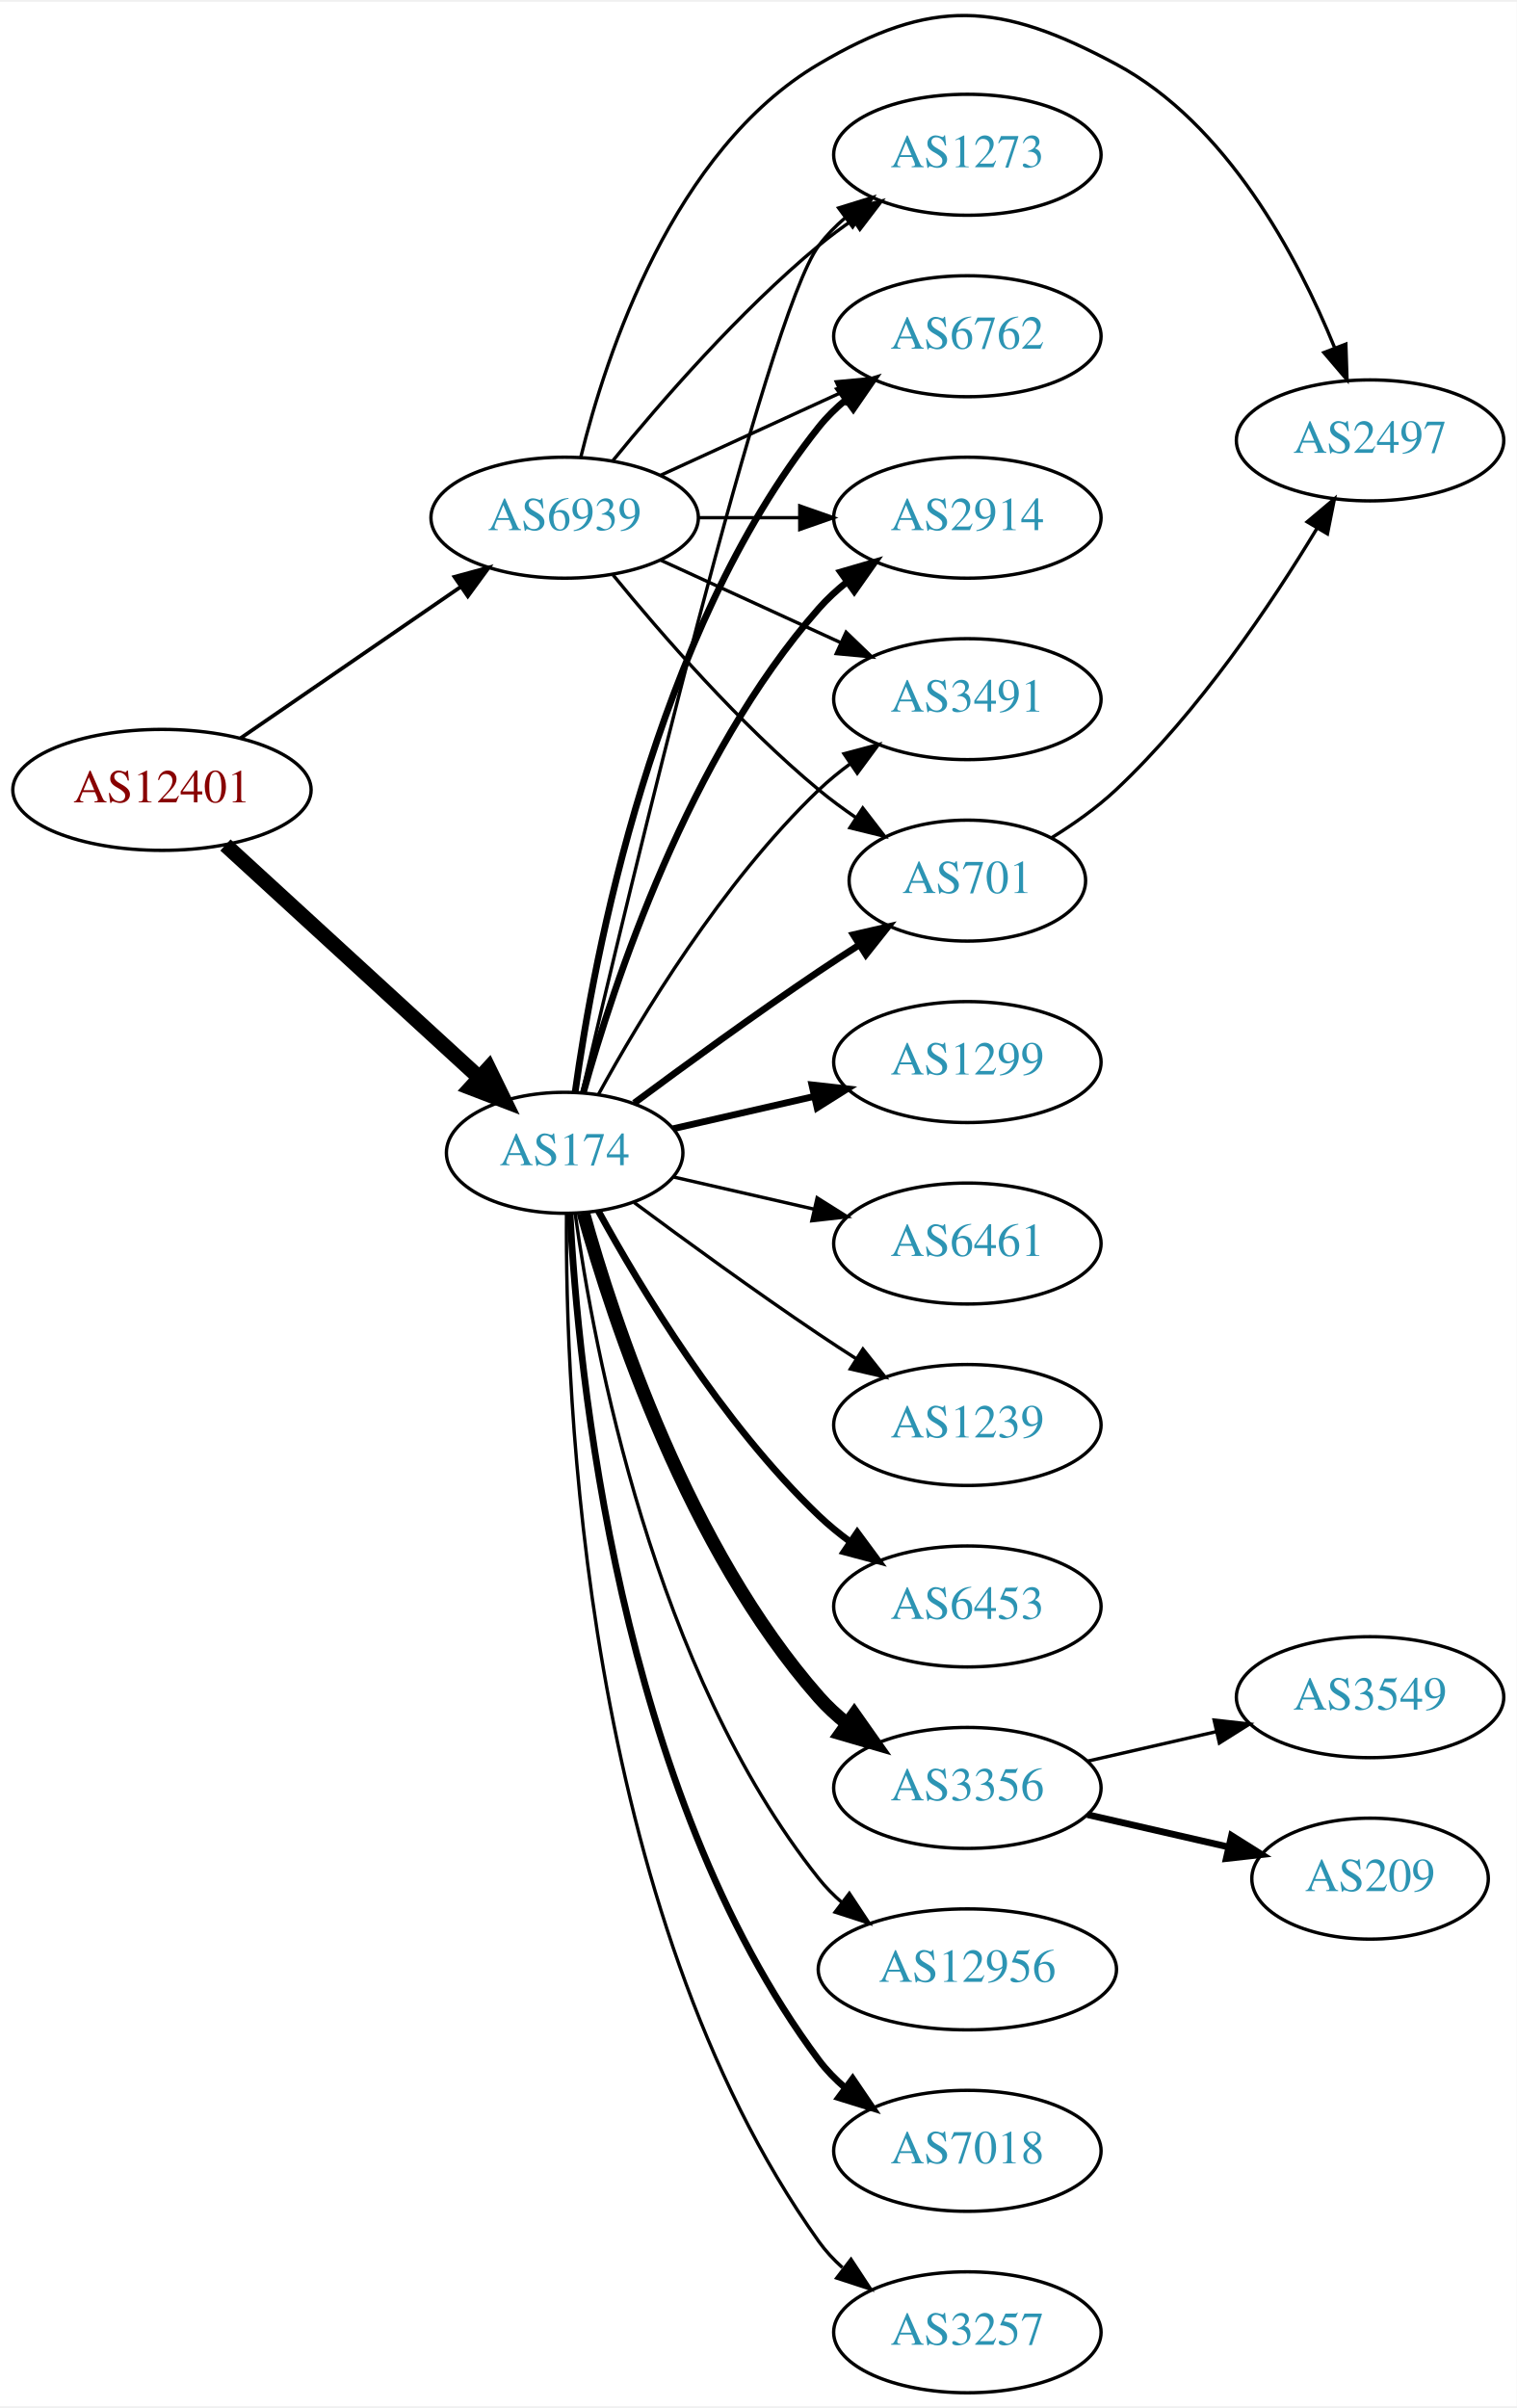
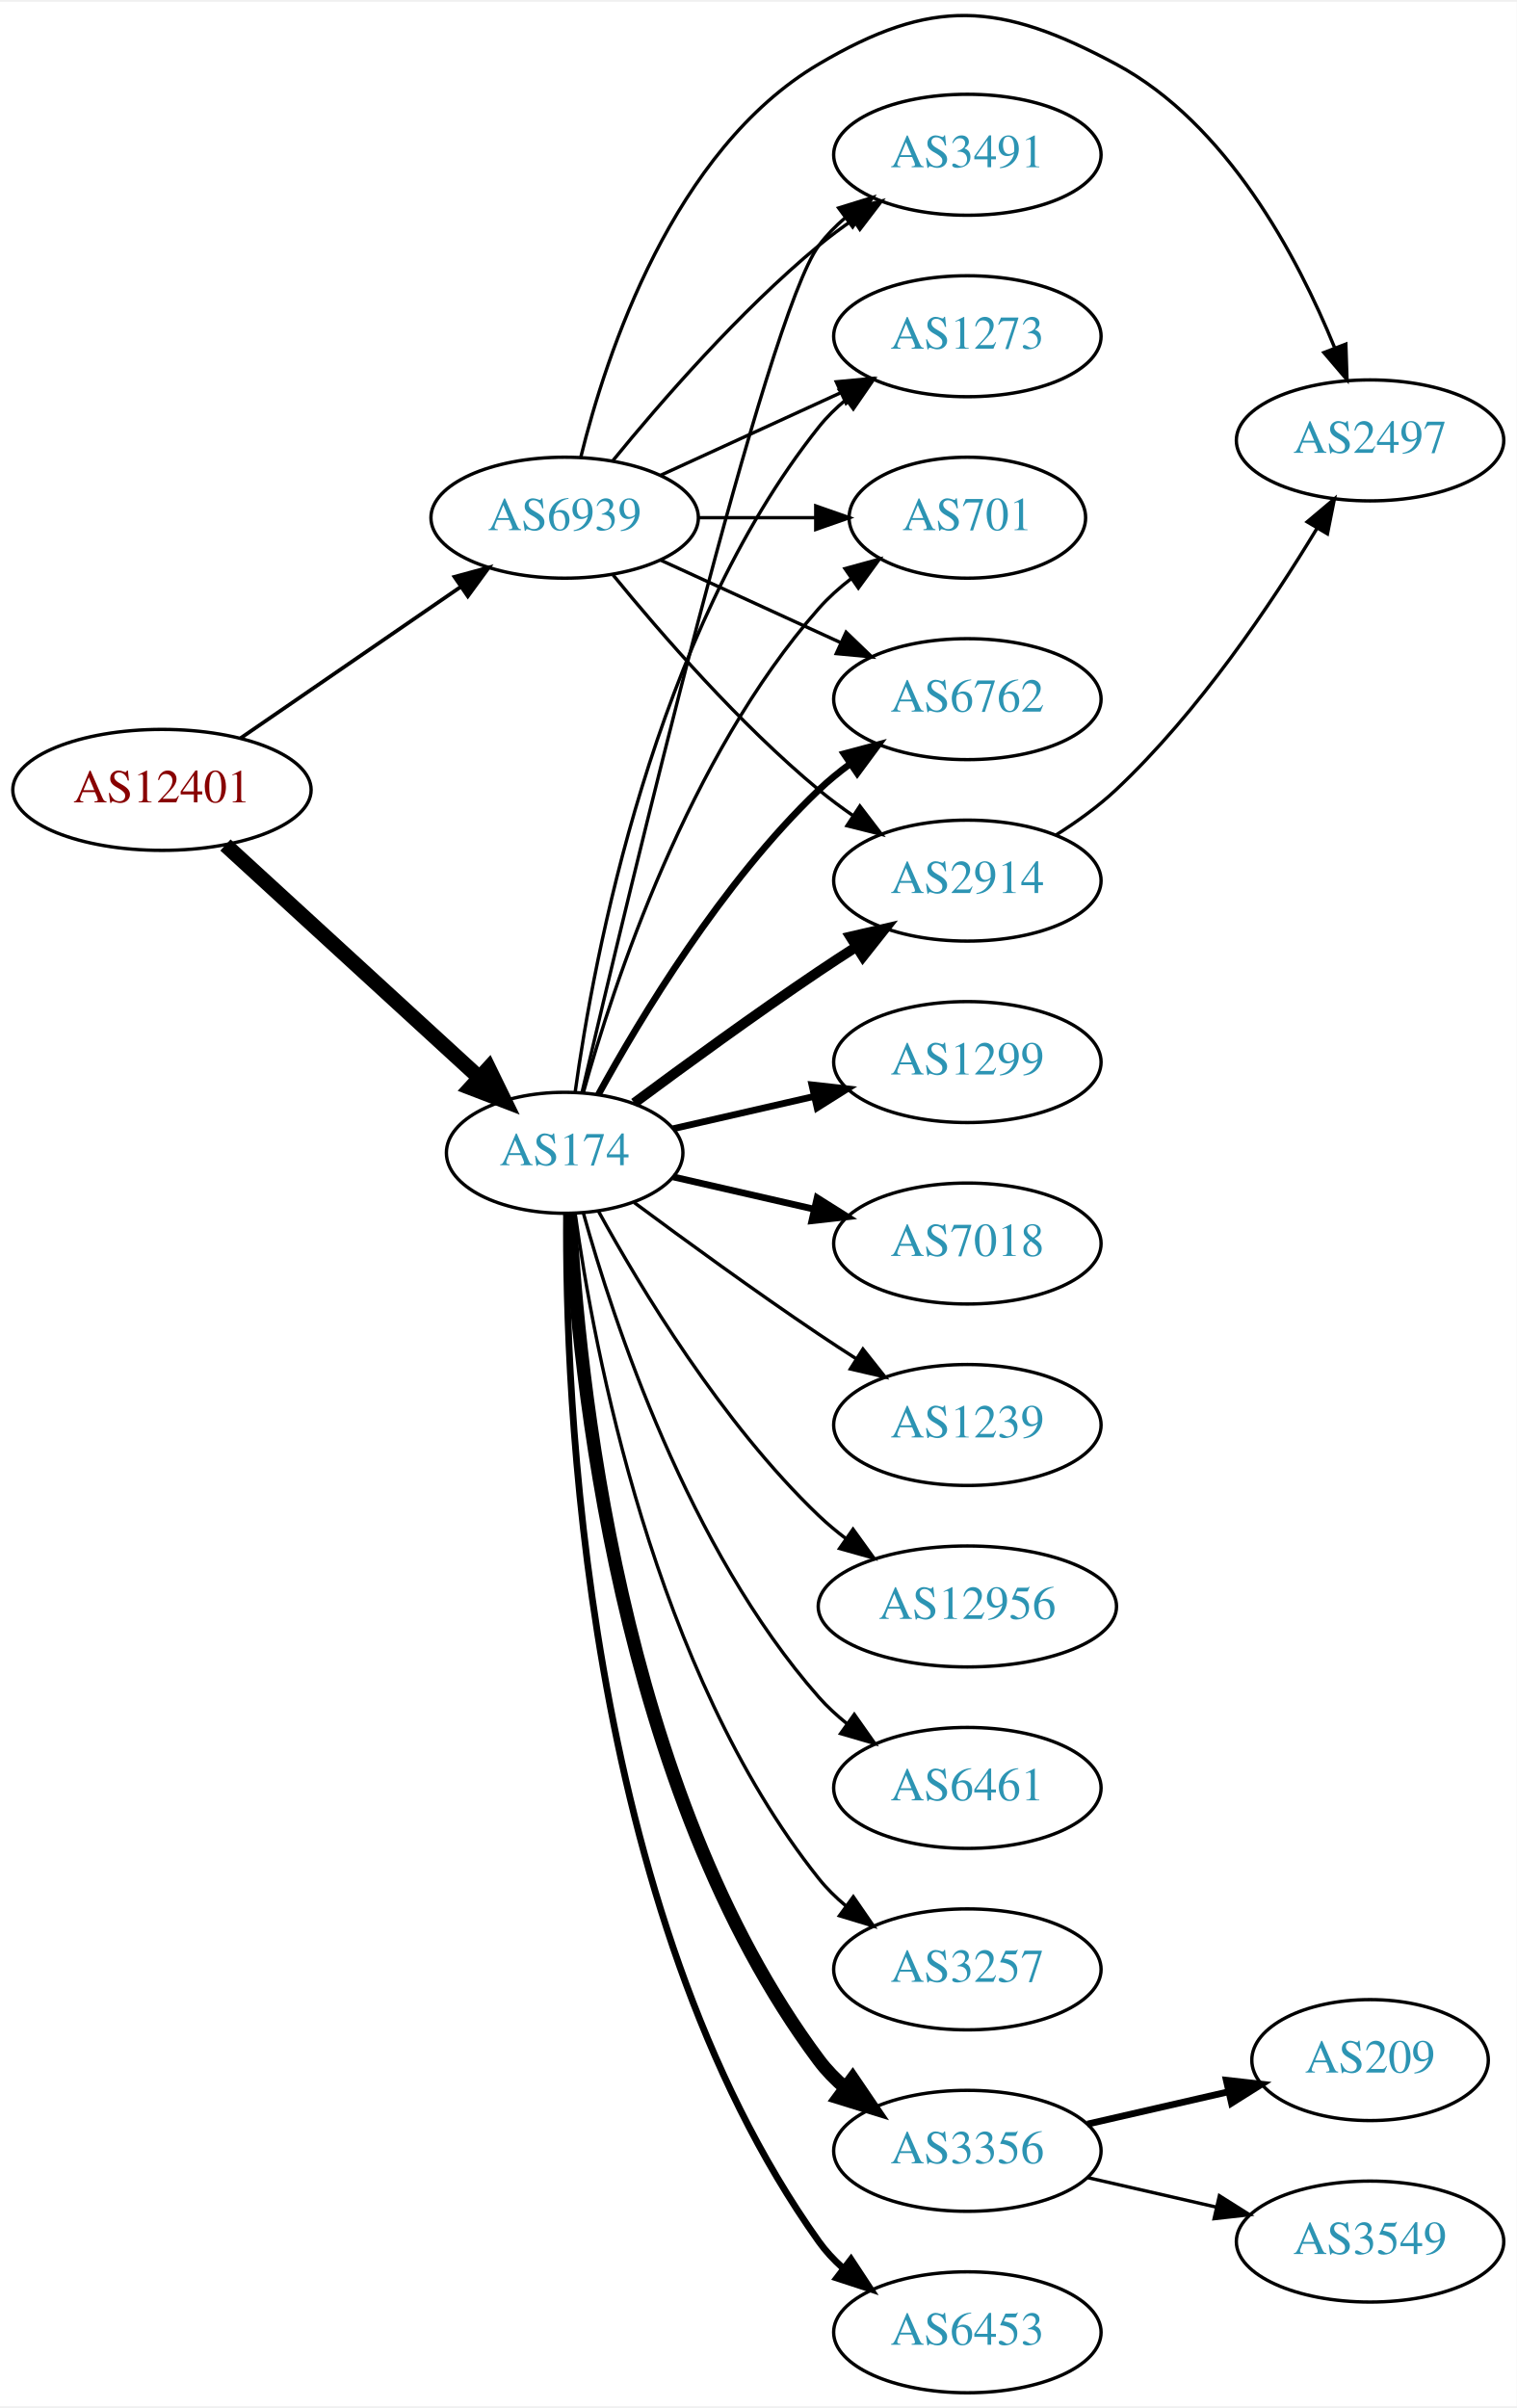
<svg xmlns="http://www.w3.org/2000/svg" xmlns:xlink="http://www.w3.org/1999/xlink" width="451pt" height="716pt" viewBox="0.00 0.00 451.37 715.52">
  <g id="graph0" class="graph" transform="scale(1 1) rotate(0) translate(4 711.525)">
    <polygon fill="white" stroke="none" points="-4,4 -4,-711.525 447.37,-711.525 447.37,4 -4,4" />
    <g id="node1" class="node">
      <g id="a_node1">
        <a xlink:href="/asn/12401" xlink:title="AS12401 ~ internic Datenkommunikations GmbH. [AT]">
          <ellipse fill="#ffffff" stroke="black" cx="44.196" cy="-477" rx="44.393" ry="18" />
          <text text-anchor="middle" x="44.196" y="-473.3" font-family="Times,serif" font-size="14.00" fill="#880000">AS12401</text>
        </a>
      </g>
    </g>
    <g id="node2" class="node">
      <g id="a_node2">
        <a xlink:href="/asn/174" xlink:title="AS174 ~ Cogent Communications [US]">
          <ellipse fill="#ffffff" stroke="black" cx="164.039" cy="-369" rx="35.194" ry="18" />
          <text text-anchor="middle" x="164.039" y="-365.3" font-family="Times,serif" font-size="14.00" fill="#2c94b3">AS174</text>
        </a>
      </g>
    </g>
    <g id="edge1" class="edge">
      <path fill="none" stroke="black" stroke-width="4.5" d="M63.094,-460.597C83.252,-442.122 116.129,-411.991 138.632,-391.368" />
      <polygon fill="black" stroke="black" stroke-width="4.5" points="141.409,-394.164 146.121,-384.504 136.089,-388.358 141.409,-394.164" />
    </g>
    <g id="node3" class="node">
      <g id="a_node3">
        <a xlink:href="/asn/6939" xlink:title="AS6939 ~ Hurricane Electric LLC [US]">
          <ellipse fill="#ffffff" stroke="black" cx="164.039" cy="-558" rx="39.794" ry="18" />
          <text text-anchor="middle" x="164.039" y="-554.3" font-family="Times,serif" font-size="14.00" fill="#2c94b3">AS6939</text>
        </a>
      </g>
    </g>
    <g id="edge2" class="edge">
      <path fill="none" stroke="black" stroke-width="1.125" d="M67.639,-492.426C86.22,-505.198 112.781,-523.455 133.161,-537.463" />
      <polygon fill="black" stroke="black" stroke-width="1.125" points="131.251,-540.398 141.475,-543.178 135.216,-534.629 131.251,-540.398" />
    </g>
    <g id="node4" class="node">
      <g id="a_node4">
-         <a xlink:href="/asn/3356" xlink:title="AS3356 ~ Level 3 Parent, LLC [US]">
-           <ellipse fill="#ffffff" stroke="black" cx="283.881" cy="-180" rx="39.794" ry="18" />
-           <text text-anchor="middle" x="283.881" y="-176.3" font-family="Times,serif" font-size="14.00" fill="#2c94b3">AS3356</text>
+         <a xlink:href="/asn/1239" xlink:title="AS1239 ~ Sprint [US]">
+           <ellipse fill="#ffffff" stroke="black" cx="283.881" cy="-288" rx="39.794" ry="18" />
+           <text text-anchor="middle" x="283.881" y="-284.3" font-family="Times,serif" font-size="14.00" fill="#2c94b3">AS1239</text>
        </a>
      </g>
    </g>
    <g id="edge3" class="edge">
-       <path fill="none" stroke="black" stroke-width="4" d="M169.612,-351.054C178.517,-319.005 200.801,-251.158 239.685,-207 242.169,-204.179 245.019,-201.551 248.044,-199.129" />
-       <polygon fill="black" stroke="black" stroke-width="4" points="250.23,-201.869 256.334,-193.209 246.162,-196.172 250.23,-201.869" />
+       <path fill="none" stroke="black" d="M184.74,-354.19C199.642,-343.125 220.71,-327.772 239.685,-315 243.234,-312.611 246.984,-310.161 250.733,-307.758" />
+       <polygon fill="black" stroke="black" points="252.801,-310.591 259.381,-302.288 249.059,-304.675 252.801,-310.591" />
    </g>
    <g id="node5" class="node">
      <g id="a_node5">
-         <a xlink:href="/asn/6453" xlink:title="AS6453 ~ TATA COMMUNICATIONS (AMERICA) INC [US]">
-           <ellipse fill="#ffffff" stroke="black" cx="283.881" cy="-234" rx="39.794" ry="18" />
-           <text text-anchor="middle" x="283.881" y="-230.3" font-family="Times,serif" font-size="14.00" fill="#2c94b3">AS6453</text>
+         <a xlink:href="/asn/6762" xlink:title="AS6762 ~ TELECOM ITALIA SPARKLE S.p.A. [IT]">
+           <ellipse fill="#ffffff" stroke="black" cx="283.881" cy="-504" rx="39.794" ry="18" />
+           <text text-anchor="middle" x="283.881" y="-500.3" font-family="Times,serif" font-size="14.00" fill="#2c94b3">AS6762</text>
        </a>
      </g>
    </g>
    <g id="edge4" class="edge">
-       <path fill="none" stroke="black" stroke-width="2" d="M174.065,-351.679C186.548,-328.9 210.837,-288.547 239.685,-261 242.553,-258.261 245.742,-255.653 249.051,-253.215" />
-       <polygon fill="black" stroke="black" stroke-width="2" points="251.114,-256.044 257.411,-247.523 247.175,-250.258 251.114,-256.044" />
+       <path fill="none" stroke="black" stroke-width="2" d="M174.065,-386.321C186.548,-409.1 210.837,-449.453 239.685,-477 242.553,-479.739 245.742,-482.347 249.051,-484.785" />
+       <polygon fill="black" stroke="black" stroke-width="2" points="247.175,-487.742 257.411,-490.477 251.114,-481.956 247.175,-487.742" />
    </g>
    <g id="node6" class="node">
      <g id="a_node6">
-         <a xlink:href="/asn/12956" xlink:title="AS12956 ~ TELXIUS [ES]">
-           <ellipse fill="#ffffff" stroke="black" cx="283.881" cy="-126" rx="44.393" ry="18" />
-           <text text-anchor="middle" x="283.881" y="-122.3" font-family="Times,serif" font-size="14.00" fill="#2c94b3">AS12956</text>
+         <a xlink:href="/asn/2914" xlink:title="AS2914 ~ NTT America, Inc. [US]">
+           <ellipse fill="#ffffff" stroke="black" cx="283.881" cy="-450" rx="39.794" ry="18" />
+           <text text-anchor="middle" x="283.881" y="-446.3" font-family="Times,serif" font-size="14.00" fill="#2c94b3">AS2914</text>
        </a>
      </g>
    </g>
    <g id="edge5" class="edge">
-       <path fill="none" stroke="black" d="M167.178,-350.83C172.678,-311.026 190.504,-214.767 239.685,-153 241.723,-150.44 244.075,-148.056 246.606,-145.851" />
-       <polygon fill="black" stroke="black" points="248.762,-148.609 254.608,-139.773 244.527,-143.035 248.762,-148.609" />
+       <path fill="none" stroke="black" stroke-width="3" d="M184.74,-383.81C199.642,-394.875 220.71,-410.228 239.685,-423 243.234,-425.389 246.984,-427.839 250.733,-430.242" />
+       <polygon fill="black" stroke="black" stroke-width="3" points="249.059,-433.325 259.381,-435.712 252.801,-427.409 249.059,-433.325" />
    </g>
    <g id="node7" class="node">
      <g id="a_node7">
-         <a xlink:href="/asn/7018" xlink:title="AS7018 ~ AT&amp;T Services, Inc. [US]">
-           <ellipse fill="#ffffff" stroke="black" cx="283.881" cy="-72" rx="39.794" ry="18" />
-           <text text-anchor="middle" x="283.881" y="-68.3" font-family="Times,serif" font-size="14.00" fill="#2c94b3">AS7018</text>
+         <a xlink:href="/asn/12956" xlink:title="AS12956 ~ TELXIUS [ES]">
+           <ellipse fill="#ffffff" stroke="black" cx="283.881" cy="-234" rx="44.393" ry="18" />
+           <text text-anchor="middle" x="283.881" y="-230.3" font-family="Times,serif" font-size="14.00" fill="#2c94b3">AS12956</text>
        </a>
      </g>
    </g>
    <g id="edge6" class="edge">
-       <path fill="none" stroke="black" stroke-width="2" d="M165.63,-350.977C168.007,-304.588 179.925,-179.107 239.685,-99 241.933,-95.987 244.624,-93.231 247.551,-90.728" />
-       <polygon fill="black" stroke="black" stroke-width="2" points="249.746,-93.459 255.702,-84.697 245.582,-87.831 249.746,-93.459" />
+       <path fill="none" stroke="black" d="M174.065,-351.679C186.548,-328.9 210.837,-288.547 239.685,-261 242.192,-258.607 244.943,-256.313 247.805,-254.145" />
+       <polygon fill="black" stroke="black" points="249.857,-256.982 256.056,-248.39 245.852,-251.241 249.857,-256.982" />
    </g>
    <g id="node8" class="node">
      <g id="a_node8">
-         <a xlink:href="/asn/3491" xlink:title="AS3491 ~ PCCW Global, Inc. [US]">
-           <ellipse fill="#ffffff" stroke="black" cx="283.881" cy="-504" rx="39.794" ry="18" />
-           <text text-anchor="middle" x="283.881" y="-500.3" font-family="Times,serif" font-size="14.00" fill="#2c94b3">AS3491</text>
+         <a xlink:href="/asn/6461" xlink:title="AS6461 ~ Zayo Bandwidth [US]">
+           <ellipse fill="#ffffff" stroke="black" cx="283.881" cy="-180" rx="39.794" ry="18" />
+           <text text-anchor="middle" x="283.881" y="-176.3" font-family="Times,serif" font-size="14.00" fill="#2c94b3">AS6461</text>
        </a>
      </g>
    </g>
    <g id="edge7" class="edge">
-       <path fill="none" stroke="black" d="M174.065,-386.321C186.548,-409.1 210.837,-449.453 239.685,-477 242.553,-479.739 245.742,-482.347 249.051,-484.785" />
-       <polygon fill="black" stroke="black" points="247.175,-487.742 257.411,-490.477 251.114,-481.956 247.175,-487.742" />
+       <path fill="none" stroke="black" d="M169.612,-351.054C178.517,-319.005 200.801,-251.158 239.685,-207 242.169,-204.179 245.019,-201.551 248.044,-199.129" />
+       <polygon fill="black" stroke="black" points="250.23,-201.869 256.334,-193.209 246.162,-196.172 250.23,-201.869" />
    </g>
    <g id="node9" class="node">
      <g id="a_node9">
-         <a xlink:href="/asn/701" xlink:title="AS701 ~ UUNET [US]">
-           <ellipse fill="#ffffff" stroke="black" cx="283.881" cy="-450" rx="35.194" ry="18" />
-           <text text-anchor="middle" x="283.881" y="-446.3" font-family="Times,serif" font-size="14.00" fill="#2c94b3">AS701</text>
+         <a xlink:href="/asn/3257" xlink:title="AS3257 ~ GTT [DE]">
+           <ellipse fill="#ffffff" stroke="black" cx="283.881" cy="-126" rx="39.794" ry="18" />
+           <text text-anchor="middle" x="283.881" y="-122.3" font-family="Times,serif" font-size="14.00" fill="#2c94b3">AS3257</text>
        </a>
      </g>
    </g>
    <g id="edge8" class="edge">
-       <path fill="none" stroke="black" stroke-width="2" d="M184.74,-383.81C199.642,-394.875 220.71,-410.228 239.685,-423 243.502,-425.569 247.552,-428.21 251.583,-430.786" />
-       <polygon fill="black" stroke="black" stroke-width="2" points="249.952,-433.895 260.277,-436.271 253.687,-427.975 249.952,-433.895" />
+       <path fill="none" stroke="black" d="M167.178,-350.83C172.678,-311.026 190.504,-214.767 239.685,-153 242.026,-150.06 244.781,-147.351 247.747,-144.879" />
+       <polygon fill="black" stroke="black" points="249.939,-147.612 255.953,-138.89 245.812,-141.958 249.939,-147.612" />
    </g>
    <g id="node10" class="node">
      <g id="a_node10">
-         <a xlink:href="/asn/3257" xlink:title="AS3257 ~ GTT [DE]">
-           <ellipse fill="#ffffff" stroke="black" cx="283.881" cy="-18" rx="39.794" ry="18" />
-           <text text-anchor="middle" x="283.881" y="-14.3" font-family="Times,serif" font-size="14.00" fill="#2c94b3">AS3257</text>
+         <a xlink:href="/asn/3356" xlink:title="AS3356 ~ Level 3 Parent, LLC [US]">
+           <ellipse fill="#ffffff" stroke="black" cx="283.881" cy="-72" rx="39.794" ry="18" />
+           <text text-anchor="middle" x="283.881" y="-68.3" font-family="Times,serif" font-size="14.00" fill="#2c94b3">AS3356</text>
        </a>
      </g>
    </g>
    <g id="edge9" class="edge">
-       <path fill="none" stroke="black" d="M164.587,-350.937C164.168,-298.497 169.322,-143.707 239.685,-45 241.687,-42.191 244.082,-39.612 246.703,-37.257" />
-       <polygon fill="black" stroke="black" points="249.255,-39.712 255.079,-30.861 245.007,-34.148 249.255,-39.712" />
+       <path fill="none" stroke="black" stroke-width="4" d="M165.63,-350.977C168.007,-304.588 179.925,-179.107 239.685,-99 241.933,-95.987 244.624,-93.231 247.551,-90.728" />
+       <polygon fill="black" stroke="black" stroke-width="4" points="249.746,-93.459 255.702,-84.697 245.582,-87.831 249.746,-93.459" />
    </g>
    <g id="node11" class="node">
      <g id="a_node11">
+         <a xlink:href="/asn/6453" xlink:title="AS6453 ~ TATA COMMUNICATIONS (AMERICA) INC [US]">
+           <ellipse fill="#ffffff" stroke="black" cx="283.881" cy="-18" rx="39.794" ry="18" />
+           <text text-anchor="middle" x="283.881" y="-14.3" font-family="Times,serif" font-size="14.00" fill="#2c94b3">AS6453</text>
+         </a>
+       </g>
+     </g>
+     <g id="edge10" class="edge">
+       <path fill="none" stroke="black" stroke-width="2" d="M164.587,-350.937C164.168,-298.497 169.322,-143.707 239.685,-45 241.687,-42.191 244.082,-39.612 246.703,-37.257" />
+       <polygon fill="black" stroke="black" stroke-width="2" points="249.255,-39.712 255.079,-30.861 245.007,-34.148 249.255,-39.712" />
+     </g>
+     <g id="node12" class="node">
+       <g id="a_node12">
        <a xlink:href="/asn/1299" xlink:title="AS1299 ~ Telia Carrier [EU]">
          <ellipse fill="#ffffff" stroke="black" cx="283.881" cy="-396" rx="39.794" ry="18" />
          <text text-anchor="middle" x="283.881" y="-392.3" font-family="Times,serif" font-size="14.00" fill="#2c94b3">AS1299</text>
        </a>
      </g>
    </g>
-     <g id="edge10" class="edge">
+     <g id="edge11" class="edge">
      <path fill="none" stroke="black" stroke-width="2" d="M196.309,-376.165C209.148,-379.106 224.253,-382.567 238.22,-385.767" />
      <polygon fill="black" stroke="black" stroke-width="2" points="237.612,-389.219 248.141,-388.04 239.175,-382.395 237.612,-389.219" />
    </g>
-     <g id="node12" class="node">
-       <g id="a_node12">
-         <a xlink:href="/asn/6461" xlink:title="AS6461 ~ Zayo Bandwidth [US]">
-           <ellipse fill="#ffffff" stroke="black" cx="283.881" cy="-342" rx="39.794" ry="18" />
-           <text text-anchor="middle" x="283.881" y="-338.3" font-family="Times,serif" font-size="14.00" fill="#2c94b3">AS6461</text>
-         </a>
-       </g>
-     </g>
-     <g id="edge11" class="edge">
-       <path fill="none" stroke="black" d="M196.309,-361.835C209.148,-358.894 224.253,-355.433 238.22,-352.233" />
-       <polygon fill="black" stroke="black" points="239.175,-355.605 248.141,-349.96 237.612,-348.781 239.175,-355.605" />
-     </g>
    <g id="node13" class="node">
      <g id="a_node13">
-         <a xlink:href="/asn/1273" xlink:title="AS1273 ~ Vodafone Group PLC [EU]">
+         <a xlink:href="/asn/3491" xlink:title="AS3491 ~ PCCW Global, Inc. [US]">
          <ellipse fill="#ffffff" stroke="black" cx="283.881" cy="-666" rx="39.794" ry="18" />
-           <text text-anchor="middle" x="283.881" y="-662.3" font-family="Times,serif" font-size="14.00" fill="#2c94b3">AS1273</text>
+           <text text-anchor="middle" x="283.881" y="-662.3" font-family="Times,serif" font-size="14.00" fill="#2c94b3">AS3491</text>
        </a>
      </g>
    </g>
    <g id="edge12" class="edge">
      <path fill="none" stroke="black" d="M169.244,-387.133C182.613,-444.299 224.163,-618.194 239.685,-639 241.933,-642.013 244.624,-644.769 247.551,-647.272" />
      <polygon fill="black" stroke="black" points="245.582,-650.169 255.702,-653.303 249.746,-644.542 245.582,-650.169" />
    </g>
    <g id="node14" class="node">
      <g id="a_node14">
-         <a xlink:href="/asn/1239" xlink:title="AS1239 ~ Sprint [US]">
-           <ellipse fill="#ffffff" stroke="black" cx="283.881" cy="-288" rx="39.794" ry="18" />
-           <text text-anchor="middle" x="283.881" y="-284.3" font-family="Times,serif" font-size="14.00" fill="#2c94b3">AS1239</text>
+         <a xlink:href="/asn/7018" xlink:title="AS7018 ~ AT&amp;T Services, Inc. [US]">
+           <ellipse fill="#ffffff" stroke="black" cx="283.881" cy="-342" rx="39.794" ry="18" />
+           <text text-anchor="middle" x="283.881" y="-338.3" font-family="Times,serif" font-size="14.00" fill="#2c94b3">AS7018</text>
        </a>
      </g>
    </g>
    <g id="edge13" class="edge">
-       <path fill="none" stroke="black" d="M184.74,-354.19C199.642,-343.125 220.71,-327.772 239.685,-315 243.234,-312.611 246.984,-310.161 250.733,-307.758" />
-       <polygon fill="black" stroke="black" points="252.801,-310.591 259.381,-302.288 249.059,-304.675 252.801,-310.591" />
+       <path fill="none" stroke="black" stroke-width="2" d="M196.309,-361.835C209.148,-358.894 224.253,-355.433 238.22,-352.233" />
+       <polygon fill="black" stroke="black" stroke-width="2" points="239.175,-355.605 248.141,-349.96 237.612,-348.781 239.175,-355.605" />
    </g>
    <g id="node15" class="node">
      <g id="a_node15">
-         <a xlink:href="/asn/6762" xlink:title="AS6762 ~ TELECOM ITALIA SPARKLE S.p.A. [IT]">
+         <a xlink:href="/asn/1273" xlink:title="AS1273 ~ Vodafone Group PLC [EU]">
          <ellipse fill="#ffffff" stroke="black" cx="283.881" cy="-612" rx="39.794" ry="18" />
-           <text text-anchor="middle" x="283.881" y="-608.3" font-family="Times,serif" font-size="14.00" fill="#2c94b3">AS6762</text>
+           <text text-anchor="middle" x="283.881" y="-608.3" font-family="Times,serif" font-size="14.00" fill="#2c94b3">AS1273</text>
        </a>
      </g>
    </g>
    <g id="edge14" class="edge">
-       <path fill="none" stroke="black" stroke-width="2" d="M167.178,-387.17C172.678,-426.974 190.504,-523.233 239.685,-585 242.026,-587.94 244.781,-590.649 247.747,-593.121" />
-       <polygon fill="black" stroke="black" stroke-width="2" points="245.812,-596.042 255.953,-599.11 249.939,-590.388 245.812,-596.042" />
+       <path fill="none" stroke="black" d="M167.178,-387.17C172.678,-426.974 190.504,-523.233 239.685,-585 242.026,-587.94 244.781,-590.649 247.747,-593.121" />
+       <polygon fill="black" stroke="black" points="245.812,-596.042 255.953,-599.11 249.939,-590.388 245.812,-596.042" />
    </g>
    <g id="node16" class="node">
      <g id="a_node16">
-         <a xlink:href="/asn/2914" xlink:title="AS2914 ~ NTT America, Inc. [US]">
-           <ellipse fill="#ffffff" stroke="black" cx="283.881" cy="-558" rx="39.794" ry="18" />
-           <text text-anchor="middle" x="283.881" y="-554.3" font-family="Times,serif" font-size="14.00" fill="#2c94b3">AS2914</text>
+         <a xlink:href="/asn/701" xlink:title="AS701 ~ UUNET [US]">
+           <ellipse fill="#ffffff" stroke="black" cx="283.881" cy="-558" rx="35.194" ry="18" />
+           <text text-anchor="middle" x="283.881" y="-554.3" font-family="Times,serif" font-size="14.00" fill="#2c94b3">AS701</text>
        </a>
      </g>
    </g>
    <g id="edge15" class="edge">
-       <path fill="none" stroke="black" stroke-width="2" d="M169.612,-386.946C178.517,-418.995 200.801,-486.842 239.685,-531 242.169,-533.821 245.019,-536.449 248.044,-538.871" />
-       <polygon fill="black" stroke="black" stroke-width="2" points="246.162,-541.828 256.334,-544.791 250.23,-536.131 246.162,-541.828" />
-     </g>
-     <g id="edge20" class="edge">
+       <path fill="none" stroke="black" d="M169.612,-386.946C178.517,-418.995 200.801,-486.842 239.685,-531 242.512,-534.211 245.814,-537.172 249.309,-539.864" />
+       <polygon fill="black" stroke="black" points="247.466,-542.845 257.684,-545.645 251.443,-537.084 247.466,-542.845" />
+     </g>
+     <g id="edge23" class="edge">
      <path fill="none" stroke="black" d="M192.667,-545.339C208.624,-538.027 228.895,-528.739 246.178,-520.819" />
      <polygon fill="black" stroke="black" points="247.793,-523.929 255.425,-516.581 244.876,-517.565 247.793,-523.929" />
    </g>
+     <g id="edge21" class="edge">
+       <path fill="none" stroke="black" d="M178.458,-540.935C192.572,-523.625 215.987,-496.655 239.685,-477 242.901,-474.332 246.402,-471.73 249.972,-469.259" />
+       <polygon fill="black" stroke="black" points="251.896,-472.183 258.329,-463.764 248.05,-466.334 251.896,-472.183" />
+     </g>
    <g id="edge24" class="edge">
-       <path fill="none" stroke="black" d="M178.458,-540.935C192.572,-523.625 215.987,-496.655 239.685,-477 243.148,-474.128 246.941,-471.331 250.795,-468.692" />
-       <polygon fill="black" stroke="black" points="252.757,-471.592 259.228,-463.203 248.938,-465.725 252.757,-471.592" />
-     </g>
-     <g id="edge22" class="edge">
      <path fill="none" stroke="black" d="M178.458,-575.065C192.572,-592.375 215.987,-619.345 239.685,-639 242.901,-641.668 246.402,-644.27 249.972,-646.741" />
      <polygon fill="black" stroke="black" points="248.05,-649.666 258.329,-652.236 251.896,-643.817 248.05,-649.666" />
    </g>
-     <g id="edge23" class="edge">
+     <g id="edge19" class="edge">
      <path fill="none" stroke="black" d="M192.667,-570.661C208.624,-577.973 228.895,-587.261 246.178,-595.181" />
      <polygon fill="black" stroke="black" points="244.876,-598.435 255.425,-599.419 247.793,-592.071 244.876,-598.435" />
    </g>
-     <g id="edge21" class="edge">
-       <path fill="none" stroke="black" d="M203.951,-558C213.505,-558 223.854,-558 233.817,-558" />
-       <polygon fill="black" stroke="black" points="234.009,-561.5 244.009,-558 234.009,-554.5 234.009,-561.5" />
-     </g>
-     <g id="node19" class="node">
-       <g id="a_node19">
+     <g id="edge20" class="edge">
+       <path fill="none" stroke="black" d="M203.951,-558C215.038,-558 227.198,-558 238.58,-558" />
+       <polygon fill="black" stroke="black" points="238.762,-561.5 248.762,-558 238.762,-554.5 238.762,-561.5" />
+     </g>
+     <g id="node17" class="node">
+       <g id="a_node17">
        <a xlink:href="/asn/2497" xlink:title="AS2497 ~ Internet Initiative Japan Inc. [JP]">
          <ellipse fill="#ffffff" stroke="black" cx="403.724" cy="-581" rx="39.794" ry="18" />
          <text text-anchor="middle" x="403.724" y="-577.3" font-family="Times,serif" font-size="14.00" fill="#2c94b3">AS2497</text>
        </a>
      </g>
    </g>
-     <g id="edge19" class="edge">
+     <g id="edge22" class="edge">
      <path fill="none" stroke="black" d="M168.861,-576.101C176.388,-606.606 196.316,-667.423 239.685,-693 273.524,-712.957 293.441,-711.539 328.077,-693 361.142,-675.302 382.088,-635.773 393.114,-608.743" />
      <polygon fill="black" stroke="black" points="396.513,-609.656 396.859,-599.067 389.985,-607.13 396.513,-609.656" />
    </g>
-     <g id="node17" class="node">
-       <g id="a_node17">
-         <a xlink:href="/asn/3549" xlink:title="AS3549 ~ Level 3 Parent, LLC [US]">
-           <ellipse fill="#ffffff" stroke="black" cx="403.724" cy="-207" rx="39.794" ry="18" />
-           <text text-anchor="middle" x="403.724" y="-203.3" font-family="Times,serif" font-size="14.00" fill="#2c94b3">AS3549</text>
-         </a>
-       </g>
-     </g>
    <g id="edge16" class="edge">
-       <path fill="none" stroke="black" d="M319.6,-187.955C331.6,-190.704 345.221,-193.825 357.914,-196.733" />
-       <polygon fill="black" stroke="black" points="357.316,-200.187 367.845,-199.009 358.88,-193.364 357.316,-200.187" />
+       <path fill="none" stroke="black" d="M310.29,-463.588C316.456,-467.485 322.788,-472.039 328.077,-477 352.724,-500.12 374.426,-532.464 387.987,-554.919" />
+       <polygon fill="black" stroke="black" points="385.011,-556.763 393.115,-563.588 391.036,-553.199 385.011,-556.763" />
    </g>
    <g id="node18" class="node">
      <g id="a_node18">
+         <a xlink:href="/asn/3549" xlink:title="AS3549 ~ Level 3 Parent, LLC [US]">
+           <ellipse fill="#ffffff" stroke="black" cx="403.724" cy="-45" rx="39.794" ry="18" />
+           <text text-anchor="middle" x="403.724" y="-41.3" font-family="Times,serif" font-size="14.00" fill="#2c94b3">AS3549</text>
+         </a>
+       </g>
+     </g>
+     <g id="edge17" class="edge">
+       <path fill="none" stroke="black" d="M319.6,-64.045C331.6,-61.296 345.221,-58.175 357.914,-55.267" />
+       <polygon fill="black" stroke="black" points="358.88,-58.636 367.845,-52.991 357.316,-51.813 358.88,-58.636" />
+     </g>
+     <g id="node19" class="node">
+       <g id="a_node19">
        <a xlink:href="/asn/209" xlink:title="AS209 ~ CenturyLink Communications, LLC [US]">
-           <ellipse fill="#ffffff" stroke="black" cx="403.724" cy="-153" rx="35.194" ry="18" />
-           <text text-anchor="middle" x="403.724" y="-149.3" font-family="Times,serif" font-size="14.00" fill="#2c94b3">AS209</text>
-         </a>
-       </g>
-     </g>
-     <g id="edge17" class="edge">
-       <path fill="none" stroke="black" stroke-width="2" d="M319.6,-172.045C332.693,-169.045 347.715,-165.604 361.356,-162.478" />
-       <polygon fill="black" stroke="black" stroke-width="2" points="362.497,-165.807 371.463,-160.162 360.934,-158.984 362.497,-165.807" />
+           <ellipse fill="#ffffff" stroke="black" cx="403.724" cy="-99" rx="35.194" ry="18" />
+           <text text-anchor="middle" x="403.724" y="-95.3" font-family="Times,serif" font-size="14.00" fill="#2c94b3">AS209</text>
+         </a>
+       </g>
    </g>
    <g id="edge18" class="edge">
-       <path fill="none" stroke="black" d="M308.94,-462.743C315.523,-466.821 322.401,-471.676 328.077,-477 352.724,-500.12 374.426,-532.464 387.987,-554.919" />
-       <polygon fill="black" stroke="black" points="385.011,-556.763 393.115,-563.588 391.036,-553.199 385.011,-556.763" />
+       <path fill="none" stroke="black" stroke-width="2" d="M319.6,-79.955C332.693,-82.955 347.715,-86.397 361.356,-89.522" />
+       <polygon fill="black" stroke="black" stroke-width="2" points="360.934,-93.016 371.463,-91.838 362.497,-86.193 360.934,-93.016" />
    </g>
  </g>
</svg>
